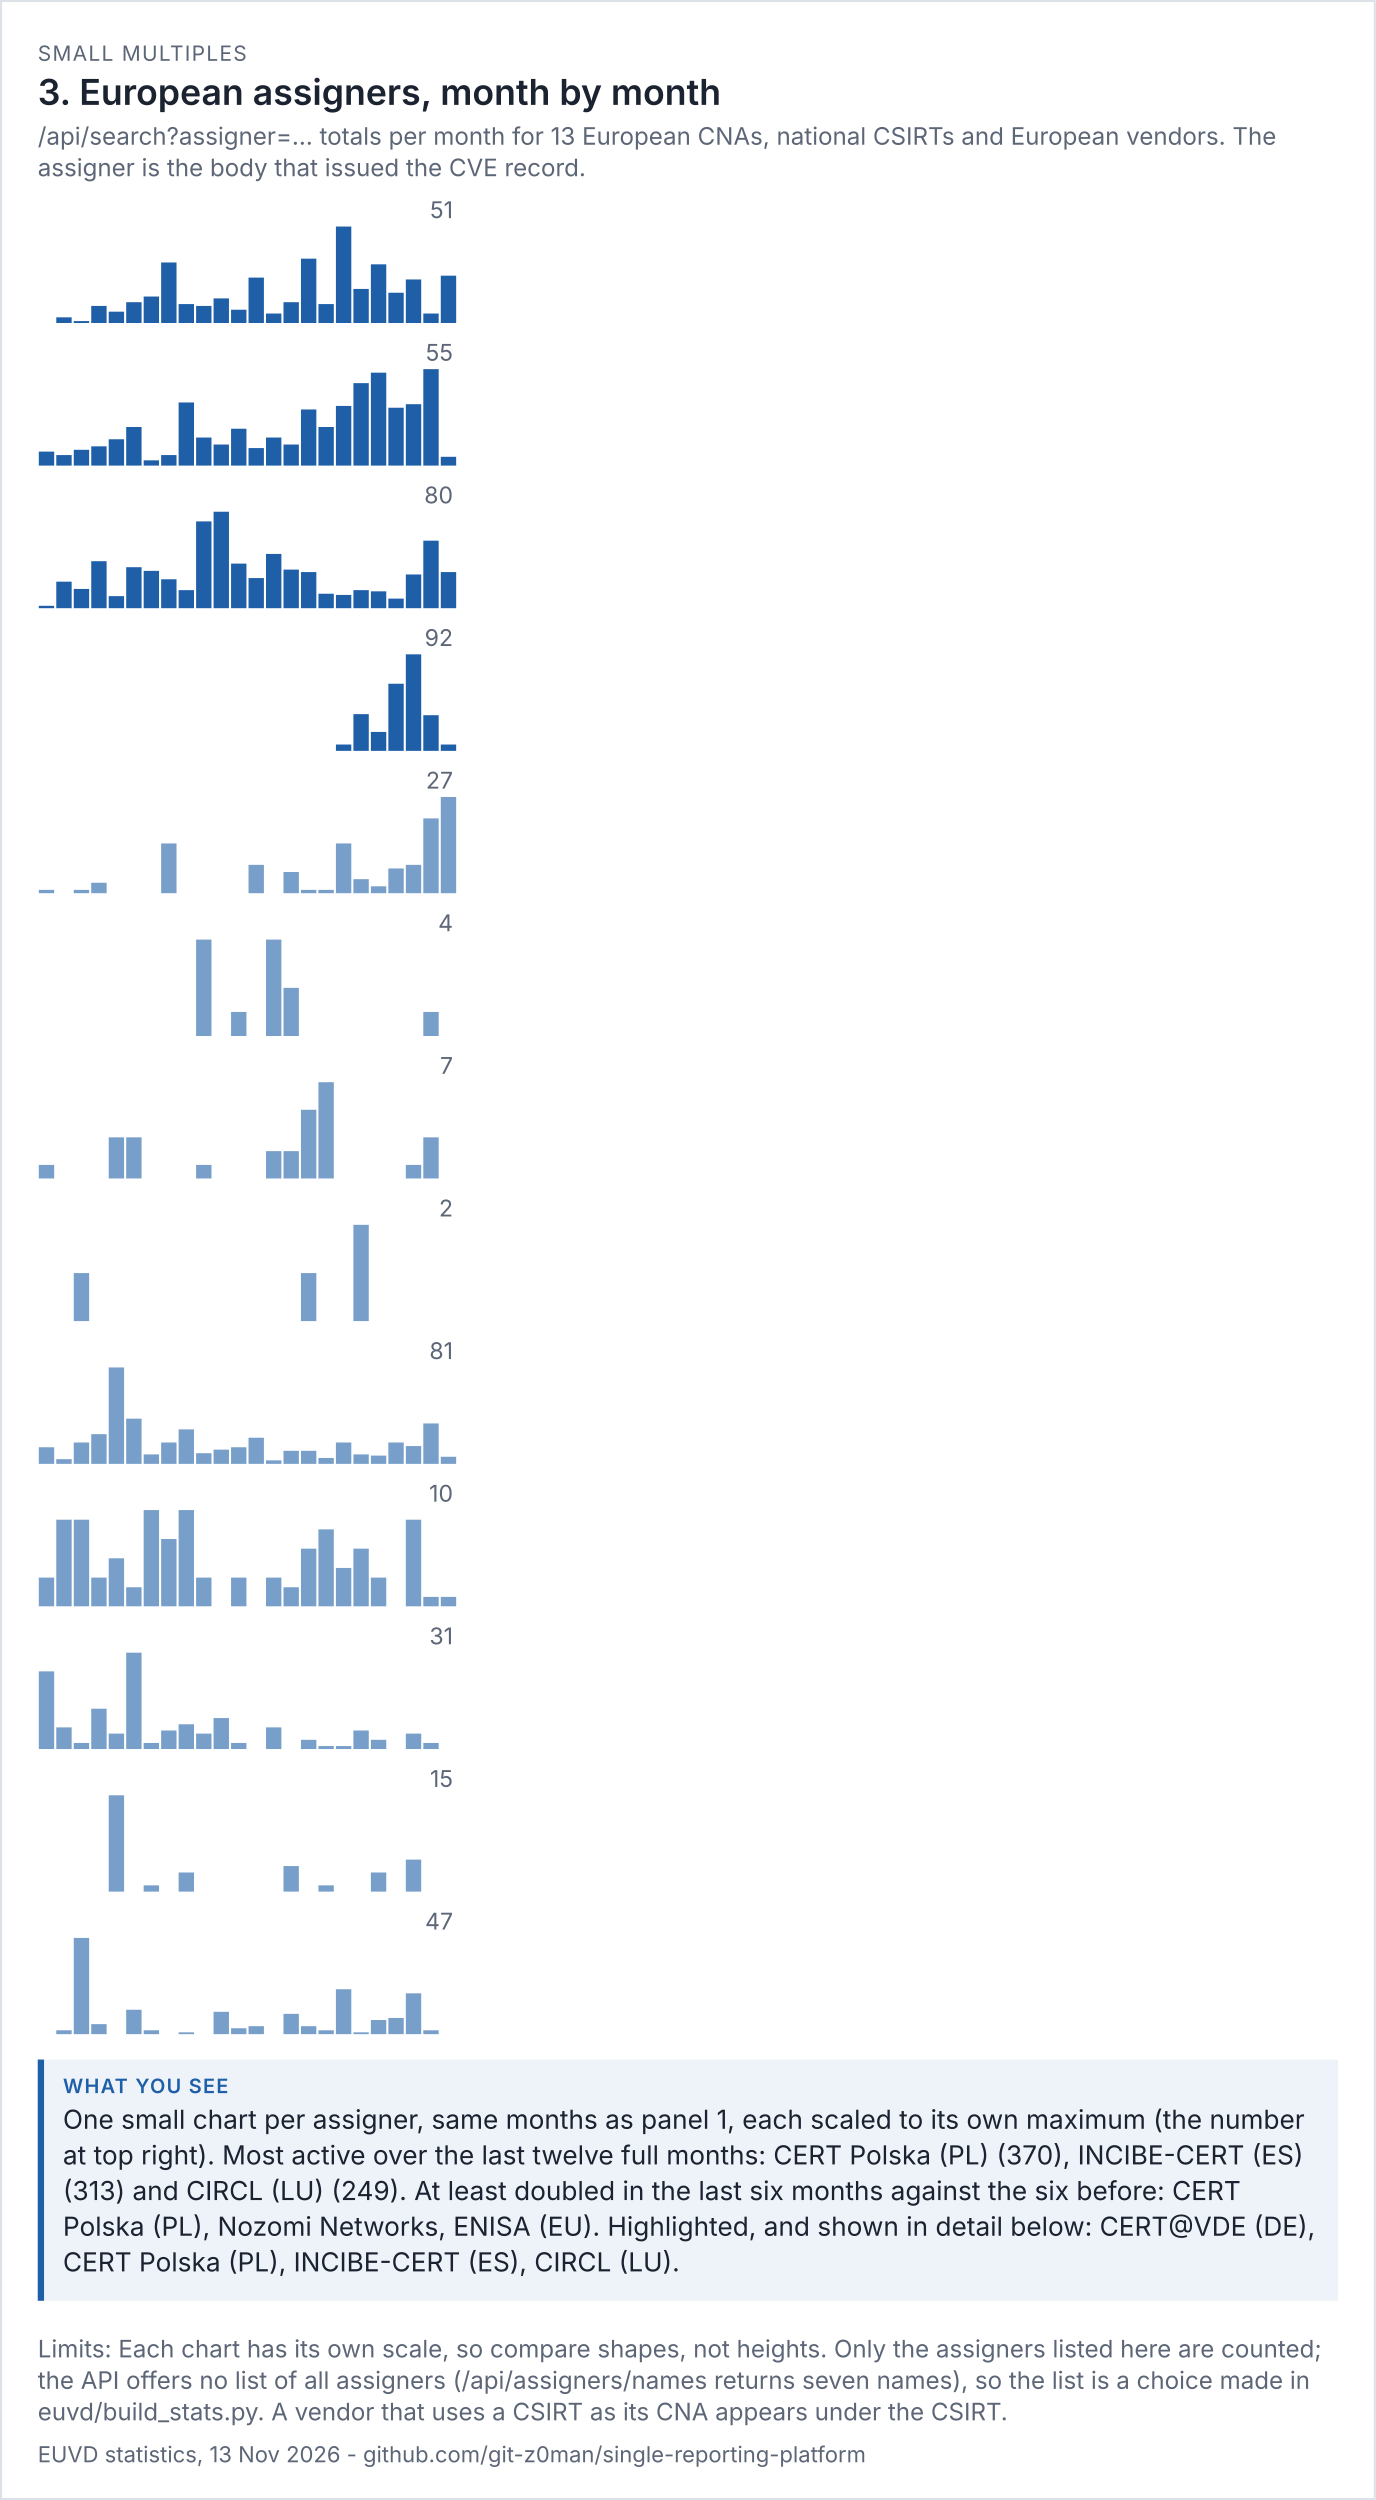
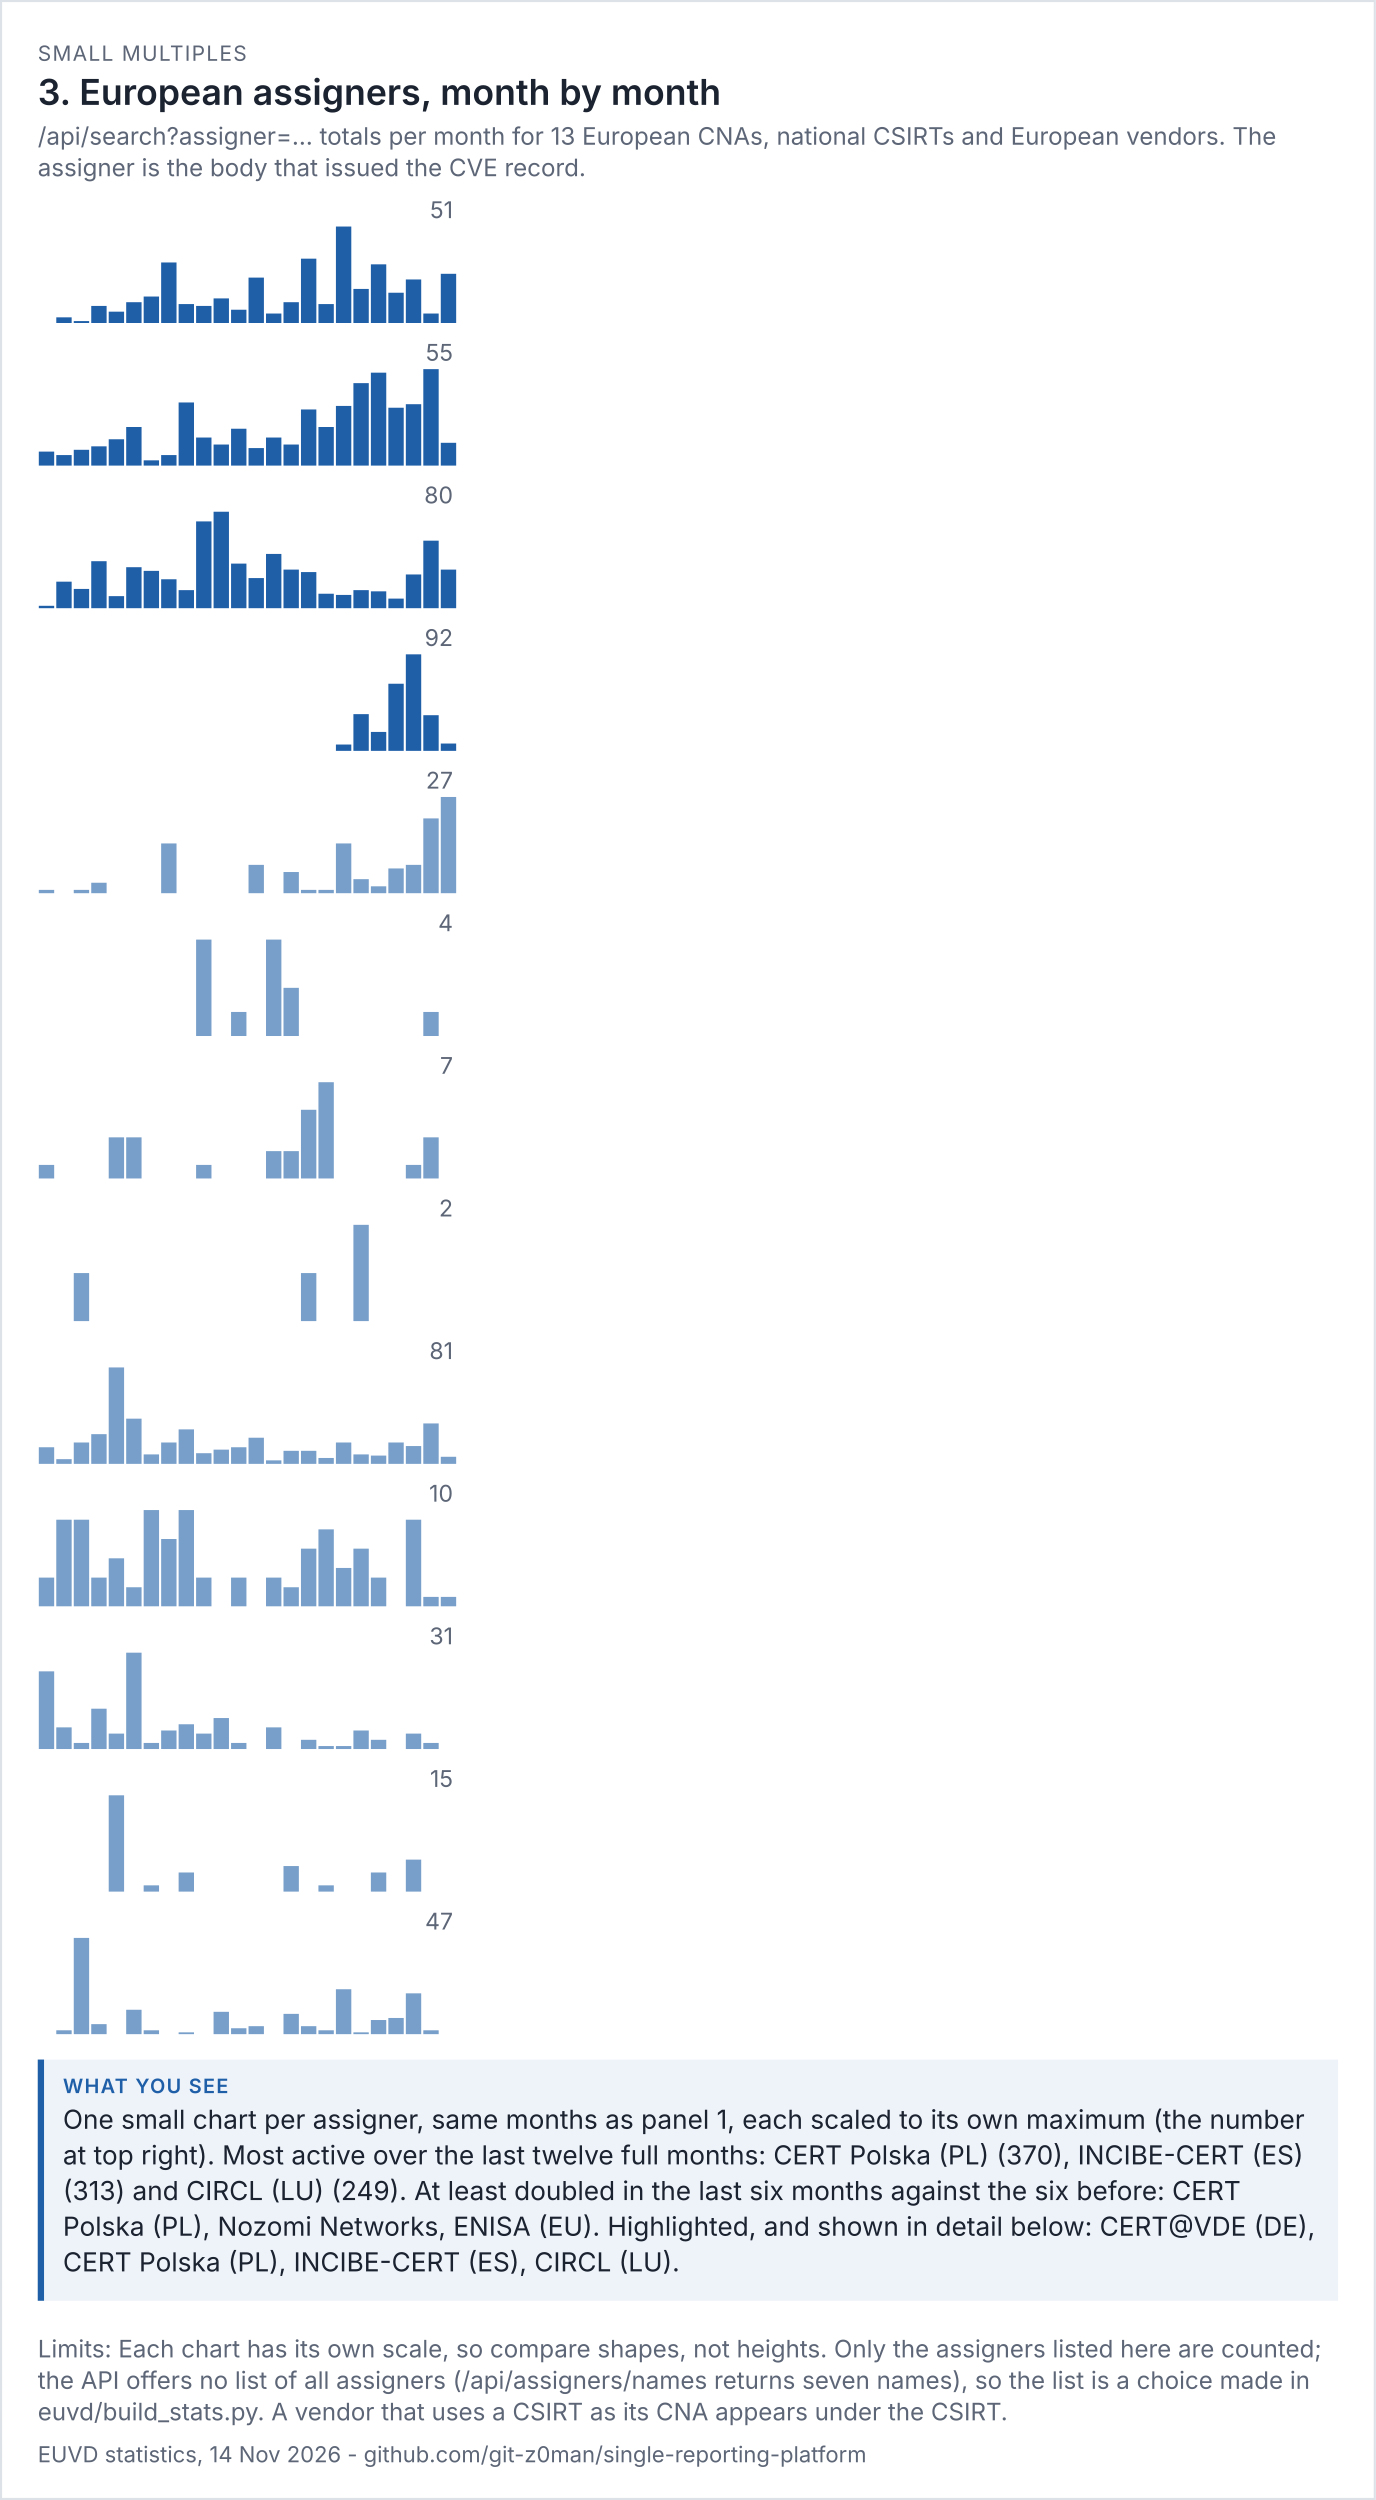
<svg xmlns="http://www.w3.org/2000/svg" viewBox="0 0 656 1192" width="656" height="1192" font-family="system-ui,-apple-system,'Segoe UI',sans-serif">
  <rect width="100%" height="100%" fill="#ffffff" />
  <rect x="0.5" y="0.5" width="655" height="1191" fill="none" stroke="#dde1e8" />
  <text x="18" y="29" font-size="10" letter-spacing="0.6" fill="#5d6677">SMALL MULTIPLES</text>
  <text x="18" y="50" font-size="17" fill="#1b2230" font-weight="600">3. European assigners, month by month</text>
  <text x="18" y="69" font-size="11.5" fill="#5d6677">/api/search?assigner=... totals per month for 13 European CNAs, national CSIRTs and European vendors. The</text>
  <text x="18" y="84" font-size="11.5" fill="#5d6677">assigner is the body that issued the CVE record.</text>
  <g transform="translate(18,94) scale(1)" font-size="11">
    <svg viewBox="0 0 200 60" role="img" width="200" height="60">
      <g>
        <text x="198" y="10" text-anchor="end" fill="rgb(93, 102, 119)">51</text>
        <rect x="0.5" y="60" width="7.333" height="0" fill="rgb(31, 95, 168)" opacity="1" />
        <rect x="8.833" y="57.294" width="7.333" height="2.706" fill="rgb(31, 95, 168)" opacity="1" />
        <rect x="17.167" y="59.098" width="7.333" height="0.902" fill="rgb(31, 95, 168)" opacity="1" />
        <rect x="25.5" y="51.882" width="7.333" height="8.118" fill="rgb(31, 95, 168)" opacity="1" />
        <rect x="33.833" y="54.588" width="7.333" height="5.412" fill="rgb(31, 95, 168)" opacity="1" />
        <rect x="42.167" y="50.078" width="7.333" height="9.922" fill="rgb(31, 95, 168)" opacity="1" />
        <rect x="50.5" y="47.373" width="7.333" height="12.627" fill="rgb(31, 95, 168)" opacity="1" />
        <rect x="58.833" y="31.137" width="7.333" height="28.863" fill="rgb(31, 95, 168)" opacity="1" />
        <rect x="67.167" y="50.98" width="7.333" height="9.02" fill="rgb(31, 95, 168)" opacity="1" />
        <rect x="75.5" y="51.882" width="7.333" height="8.118" fill="rgb(31, 95, 168)" opacity="1" />
        <rect x="83.833" y="48.275" width="7.333" height="11.725" fill="rgb(31, 95, 168)" opacity="1" />
        <rect x="92.167" y="53.686" width="7.333" height="6.314" fill="rgb(31, 95, 168)" opacity="1" />
        <rect x="100.5" y="38.353" width="7.333" height="21.647" fill="rgb(31, 95, 168)" opacity="1" />
        <rect x="108.833" y="55.49" width="7.333" height="4.51" fill="rgb(31, 95, 168)" opacity="1" />
        <rect x="117.167" y="50.078" width="7.333" height="9.922" fill="rgb(31, 95, 168)" opacity="1" />
        <rect x="125.5" y="29.333" width="7.333" height="30.667" fill="rgb(31, 95, 168)" opacity="1" />
        <rect x="133.833" y="50.98" width="7.333" height="9.02" fill="rgb(31, 95, 168)" opacity="1" />
        <rect x="142.167" y="14" width="7.333" height="46" fill="rgb(31, 95, 168)" opacity="1" />
        <rect x="150.5" y="43.765" width="7.333" height="16.235" fill="rgb(31, 95, 168)" opacity="1" />
        <rect x="158.833" y="32.039" width="7.333" height="27.961" fill="rgb(31, 95, 168)" opacity="1" />
        <rect x="167.167" y="45.569" width="7.333" height="14.431" fill="rgb(31, 95, 168)" opacity="1" />
        <rect x="175.5" y="39.255" width="7.333" height="20.745" fill="rgb(31, 95, 168)" opacity="1" />
        <rect x="183.833" y="55.49" width="7.333" height="4.51" fill="rgb(31, 95, 168)" opacity="1" />
-         <rect x="192.167" y="37.451" width="7.333" height="22.549" fill="rgb(31, 95, 168)" opacity="1" />
+         <rect x="192.167" y="36.549" width="7.333" height="23.451" fill="rgb(31, 95, 168)" opacity="1" />
      </g>
    </svg>
  </g>
  <g transform="translate(18,162) scale(1)" font-size="11">
    <svg viewBox="0 0 200 60" role="img" width="200" height="60">
      <g>
        <text x="198" y="10" text-anchor="end" fill="rgb(93, 102, 119)">55</text>
        <rect x="0.5" y="53.309" width="7.333" height="6.691" fill="rgb(31, 95, 168)" opacity="1" />
        <rect x="8.833" y="54.982" width="7.333" height="5.018" fill="rgb(31, 95, 168)" opacity="1" />
        <rect x="17.167" y="52.473" width="7.333" height="7.527" fill="rgb(31, 95, 168)" opacity="1" />
        <rect x="25.5" y="50.8" width="7.333" height="9.2" fill="rgb(31, 95, 168)" opacity="1" />
        <rect x="33.833" y="47.455" width="7.333" height="12.545" fill="rgb(31, 95, 168)" opacity="1" />
        <rect x="42.167" y="41.6" width="7.333" height="18.4" fill="rgb(31, 95, 168)" opacity="1" />
        <rect x="50.5" y="57.491" width="7.333" height="2.509" fill="rgb(31, 95, 168)" opacity="1" />
        <rect x="58.833" y="54.982" width="7.333" height="5.018" fill="rgb(31, 95, 168)" opacity="1" />
        <rect x="67.167" y="29.891" width="7.333" height="30.109" fill="rgb(31, 95, 168)" opacity="1" />
        <rect x="75.5" y="46.618" width="7.333" height="13.382" fill="rgb(31, 95, 168)" opacity="1" />
        <rect x="83.833" y="49.964" width="7.333" height="10.036" fill="rgb(31, 95, 168)" opacity="1" />
        <rect x="92.167" y="42.436" width="7.333" height="17.564" fill="rgb(31, 95, 168)" opacity="1" />
        <rect x="100.5" y="51.636" width="7.333" height="8.364" fill="rgb(31, 95, 168)" opacity="1" />
        <rect x="108.833" y="46.618" width="7.333" height="13.382" fill="rgb(31, 95, 168)" opacity="1" />
        <rect x="117.167" y="49.964" width="7.333" height="10.036" fill="rgb(31, 95, 168)" opacity="1" />
        <rect x="125.5" y="33.236" width="7.333" height="26.764" fill="rgb(31, 95, 168)" opacity="1" />
        <rect x="133.833" y="41.6" width="7.333" height="18.4" fill="rgb(31, 95, 168)" opacity="1" />
        <rect x="142.167" y="31.564" width="7.333" height="28.436" fill="rgb(31, 95, 168)" opacity="1" />
        <rect x="150.5" y="20.691" width="7.333" height="39.309" fill="rgb(31, 95, 168)" opacity="1" />
        <rect x="158.833" y="15.673" width="7.333" height="44.327" fill="rgb(31, 95, 168)" opacity="1" />
        <rect x="167.167" y="32.4" width="7.333" height="27.6" fill="rgb(31, 95, 168)" opacity="1" />
        <rect x="175.5" y="30.727" width="7.333" height="29.273" fill="rgb(31, 95, 168)" opacity="1" />
        <rect x="183.833" y="14" width="7.333" height="46" fill="rgb(31, 95, 168)" opacity="1" />
-         <rect x="192.167" y="55.818" width="7.333" height="4.182" fill="rgb(31, 95, 168)" opacity="1" />
+         <rect x="192.167" y="49.127" width="7.333" height="10.873" fill="rgb(31, 95, 168)" opacity="1" />
      </g>
    </svg>
  </g>
  <g transform="translate(18,230) scale(1)" font-size="11">
    <svg viewBox="0 0 200 60" role="img" width="200" height="60">
      <g>
        <text x="198" y="10" text-anchor="end" fill="rgb(93, 102, 119)">80</text>
        <rect x="0.5" y="58.85" width="7.333" height="1.15" fill="rgb(31, 95, 168)" opacity="1" />
        <rect x="8.833" y="47.35" width="7.333" height="12.65" fill="rgb(31, 95, 168)" opacity="1" />
        <rect x="17.167" y="50.8" width="7.333" height="9.2" fill="rgb(31, 95, 168)" opacity="1" />
        <rect x="25.5" y="37.575" width="7.333" height="22.425" fill="rgb(31, 95, 168)" opacity="1" />
        <rect x="33.833" y="54.25" width="7.333" height="5.75" fill="rgb(31, 95, 168)" opacity="1" />
        <rect x="42.167" y="40.45" width="7.333" height="19.55" fill="rgb(31, 95, 168)" opacity="1" />
        <rect x="50.5" y="42.175" width="7.333" height="17.825" fill="rgb(31, 95, 168)" opacity="1" />
        <rect x="58.833" y="46.2" width="7.333" height="13.8" fill="rgb(31, 95, 168)" opacity="1" />
        <rect x="67.167" y="51.375" width="7.333" height="8.625" fill="rgb(31, 95, 168)" opacity="1" />
        <rect x="75.5" y="18.6" width="7.333" height="41.4" fill="rgb(31, 95, 168)" opacity="1" />
        <rect x="83.833" y="14" width="7.333" height="46" fill="rgb(31, 95, 168)" opacity="1" />
        <rect x="92.167" y="38.725" width="7.333" height="21.275" fill="rgb(31, 95, 168)" opacity="1" />
        <rect x="100.5" y="45.625" width="7.333" height="14.375" fill="rgb(31, 95, 168)" opacity="1" />
        <rect x="108.833" y="34.125" width="7.333" height="25.875" fill="rgb(31, 95, 168)" opacity="1" />
        <rect x="117.167" y="41.6" width="7.333" height="18.4" fill="rgb(31, 95, 168)" opacity="1" />
        <rect x="125.5" y="42.75" width="7.333" height="17.25" fill="rgb(31, 95, 168)" opacity="1" />
        <rect x="133.833" y="53.1" width="7.333" height="6.9" fill="rgb(31, 95, 168)" opacity="1" />
        <rect x="142.167" y="53.675" width="7.333" height="6.325" fill="rgb(31, 95, 168)" opacity="1" />
        <rect x="150.5" y="51.375" width="7.333" height="8.625" fill="rgb(31, 95, 168)" opacity="1" />
        <rect x="158.833" y="51.95" width="7.333" height="8.05" fill="rgb(31, 95, 168)" opacity="1" />
        <rect x="167.167" y="55.4" width="7.333" height="4.6" fill="rgb(31, 95, 168)" opacity="1" />
        <rect x="175.5" y="43.9" width="7.333" height="16.1" fill="rgb(31, 95, 168)" opacity="1" />
        <rect x="183.833" y="27.8" width="7.333" height="32.2" fill="rgb(31, 95, 168)" opacity="1" />
-         <rect x="192.167" y="42.75" width="7.333" height="17.25" fill="rgb(31, 95, 168)" opacity="1" />
+         <rect x="192.167" y="41.6" width="7.333" height="18.4" fill="rgb(31, 95, 168)" opacity="1" />
      </g>
    </svg>
  </g>
  <g transform="translate(18,298) scale(1)" font-size="11">
    <svg viewBox="0 0 200 60" role="img" width="200" height="60">
      <g>
        <text x="198" y="10" text-anchor="end" fill="rgb(93, 102, 119)">92</text>
        <rect x="0.5" y="60" width="7.333" height="0" fill="rgb(31, 95, 168)" opacity="1" />
        <rect x="8.833" y="60" width="7.333" height="0" fill="rgb(31, 95, 168)" opacity="1" />
        <rect x="17.167" y="60" width="7.333" height="0" fill="rgb(31, 95, 168)" opacity="1" />
        <rect x="25.5" y="60" width="7.333" height="0" fill="rgb(31, 95, 168)" opacity="1" />
        <rect x="33.833" y="60" width="7.333" height="0" fill="rgb(31, 95, 168)" opacity="1" />
        <rect x="42.167" y="60" width="7.333" height="0" fill="rgb(31, 95, 168)" opacity="1" />
        <rect x="50.5" y="60" width="7.333" height="0" fill="rgb(31, 95, 168)" opacity="1" />
        <rect x="58.833" y="60" width="7.333" height="0" fill="rgb(31, 95, 168)" opacity="1" />
        <rect x="67.167" y="60" width="7.333" height="0" fill="rgb(31, 95, 168)" opacity="1" />
        <rect x="75.5" y="60" width="7.333" height="0" fill="rgb(31, 95, 168)" opacity="1" />
        <rect x="83.833" y="60" width="7.333" height="0" fill="rgb(31, 95, 168)" opacity="1" />
        <rect x="92.167" y="60" width="7.333" height="0" fill="rgb(31, 95, 168)" opacity="1" />
        <rect x="100.5" y="60" width="7.333" height="0" fill="rgb(31, 95, 168)" opacity="1" />
        <rect x="108.833" y="60" width="7.333" height="0" fill="rgb(31, 95, 168)" opacity="1" />
        <rect x="117.167" y="60" width="7.333" height="0" fill="rgb(31, 95, 168)" opacity="1" />
        <rect x="125.5" y="60" width="7.333" height="0" fill="rgb(31, 95, 168)" opacity="1" />
        <rect x="133.833" y="60" width="7.333" height="0" fill="rgb(31, 95, 168)" opacity="1" />
        <rect x="142.167" y="57" width="7.333" height="3" fill="rgb(31, 95, 168)" opacity="1" />
        <rect x="150.5" y="42.5" width="7.333" height="17.5" fill="rgb(31, 95, 168)" opacity="1" />
        <rect x="158.833" y="51" width="7.333" height="9" fill="rgb(31, 95, 168)" opacity="1" />
        <rect x="167.167" y="28" width="7.333" height="32" fill="rgb(31, 95, 168)" opacity="1" />
        <rect x="175.5" y="14" width="7.333" height="46" fill="rgb(31, 95, 168)" opacity="1" />
        <rect x="183.833" y="43" width="7.333" height="17" fill="rgb(31, 95, 168)" opacity="1" />
-         <rect x="192.167" y="57" width="7.333" height="3" fill="rgb(31, 95, 168)" opacity="1" />
+         <rect x="192.167" y="56.5" width="7.333" height="3.5" fill="rgb(31, 95, 168)" opacity="1" />
      </g>
    </svg>
  </g>
  <g transform="translate(18,366) scale(1)" font-size="11">
    <svg viewBox="0 0 200 60" role="img" width="200" height="60">
      <g>
        <text x="198" y="10" text-anchor="end" fill="rgb(93, 102, 119)">27</text>
        <rect x="0.5" y="58.296" width="7.333" height="1.704" fill="rgb(75, 127, 184)" opacity="0.75" />
        <rect x="8.833" y="60" width="7.333" height="0" fill="rgb(75, 127, 184)" opacity="0.75" />
        <rect x="17.167" y="58.296" width="7.333" height="1.704" fill="rgb(75, 127, 184)" opacity="0.75" />
        <rect x="25.5" y="54.889" width="7.333" height="5.111" fill="rgb(75, 127, 184)" opacity="0.75" />
        <rect x="33.833" y="60" width="7.333" height="0" fill="rgb(75, 127, 184)" opacity="0.75" />
        <rect x="42.167" y="60" width="7.333" height="0" fill="rgb(75, 127, 184)" opacity="0.75" />
        <rect x="50.5" y="60" width="7.333" height="0" fill="rgb(75, 127, 184)" opacity="0.75" />
        <rect x="58.833" y="36.148" width="7.333" height="23.852" fill="rgb(75, 127, 184)" opacity="0.75" />
        <rect x="67.167" y="60" width="7.333" height="0" fill="rgb(75, 127, 184)" opacity="0.75" />
        <rect x="75.5" y="60" width="7.333" height="0" fill="rgb(75, 127, 184)" opacity="0.75" />
        <rect x="83.833" y="60" width="7.333" height="0" fill="rgb(75, 127, 184)" opacity="0.75" />
        <rect x="92.167" y="60" width="7.333" height="0" fill="rgb(75, 127, 184)" opacity="0.75" />
        <rect x="100.5" y="46.37" width="7.333" height="13.63" fill="rgb(75, 127, 184)" opacity="0.75" />
        <rect x="108.833" y="60" width="7.333" height="0" fill="rgb(75, 127, 184)" opacity="0.75" />
        <rect x="117.167" y="49.778" width="7.333" height="10.222" fill="rgb(75, 127, 184)" opacity="0.75" />
        <rect x="125.5" y="58.296" width="7.333" height="1.704" fill="rgb(75, 127, 184)" opacity="0.75" />
        <rect x="133.833" y="58.296" width="7.333" height="1.704" fill="rgb(75, 127, 184)" opacity="0.75" />
        <rect x="142.167" y="36.148" width="7.333" height="23.852" fill="rgb(75, 127, 184)" opacity="0.75" />
        <rect x="150.5" y="53.185" width="7.333" height="6.815" fill="rgb(75, 127, 184)" opacity="0.75" />
        <rect x="158.833" y="56.593" width="7.333" height="3.407" fill="rgb(75, 127, 184)" opacity="0.75" />
        <rect x="167.167" y="48.074" width="7.333" height="11.926" fill="rgb(75, 127, 184)" opacity="0.75" />
        <rect x="175.5" y="46.37" width="7.333" height="13.63" fill="rgb(75, 127, 184)" opacity="0.75" />
        <rect x="183.833" y="24.222" width="7.333" height="35.778" fill="rgb(75, 127, 184)" opacity="0.75" />
        <rect x="192.167" y="14" width="7.333" height="46" fill="rgb(75, 127, 184)" opacity="0.75" />
      </g>
    </svg>
  </g>
  <g transform="translate(18,434) scale(1)" font-size="11">
    <svg viewBox="0 0 200 60" role="img" width="200" height="60">
      <g>
        <text x="198" y="10" text-anchor="end" fill="rgb(93, 102, 119)">4</text>
        <rect x="0.5" y="60" width="7.333" height="0" fill="rgb(75, 127, 184)" opacity="0.75" />
        <rect x="8.833" y="60" width="7.333" height="0" fill="rgb(75, 127, 184)" opacity="0.75" />
        <rect x="17.167" y="60" width="7.333" height="0" fill="rgb(75, 127, 184)" opacity="0.75" />
        <rect x="25.5" y="60" width="7.333" height="0" fill="rgb(75, 127, 184)" opacity="0.75" />
        <rect x="33.833" y="60" width="7.333" height="0" fill="rgb(75, 127, 184)" opacity="0.75" />
        <rect x="42.167" y="60" width="7.333" height="0" fill="rgb(75, 127, 184)" opacity="0.75" />
        <rect x="50.5" y="60" width="7.333" height="0" fill="rgb(75, 127, 184)" opacity="0.75" />
        <rect x="58.833" y="60" width="7.333" height="0" fill="rgb(75, 127, 184)" opacity="0.75" />
        <rect x="67.167" y="60" width="7.333" height="0" fill="rgb(75, 127, 184)" opacity="0.75" />
        <rect x="75.5" y="14" width="7.333" height="46" fill="rgb(75, 127, 184)" opacity="0.75" />
        <rect x="83.833" y="60" width="7.333" height="0" fill="rgb(75, 127, 184)" opacity="0.75" />
        <rect x="92.167" y="48.5" width="7.333" height="11.5" fill="rgb(75, 127, 184)" opacity="0.75" />
        <rect x="100.5" y="60" width="7.333" height="0" fill="rgb(75, 127, 184)" opacity="0.75" />
        <rect x="108.833" y="14" width="7.333" height="46" fill="rgb(75, 127, 184)" opacity="0.75" />
        <rect x="117.167" y="37" width="7.333" height="23" fill="rgb(75, 127, 184)" opacity="0.75" />
        <rect x="125.5" y="60" width="7.333" height="0" fill="rgb(75, 127, 184)" opacity="0.75" />
        <rect x="133.833" y="60" width="7.333" height="0" fill="rgb(75, 127, 184)" opacity="0.75" />
        <rect x="142.167" y="60" width="7.333" height="0" fill="rgb(75, 127, 184)" opacity="0.75" />
        <rect x="150.5" y="60" width="7.333" height="0" fill="rgb(75, 127, 184)" opacity="0.75" />
        <rect x="158.833" y="60" width="7.333" height="0" fill="rgb(75, 127, 184)" opacity="0.75" />
        <rect x="167.167" y="60" width="7.333" height="0" fill="rgb(75, 127, 184)" opacity="0.75" />
        <rect x="175.5" y="60" width="7.333" height="0" fill="rgb(75, 127, 184)" opacity="0.75" />
        <rect x="183.833" y="48.5" width="7.333" height="11.5" fill="rgb(75, 127, 184)" opacity="0.75" />
        <rect x="192.167" y="60" width="7.333" height="0" fill="rgb(75, 127, 184)" opacity="0.75" />
      </g>
    </svg>
  </g>
  <g transform="translate(18,502) scale(1)" font-size="11">
    <svg viewBox="0 0 200 60" role="img" width="200" height="60">
      <g>
        <text x="198" y="10" text-anchor="end" fill="rgb(93, 102, 119)">7</text>
        <rect x="0.5" y="53.429" width="7.333" height="6.571" fill="rgb(75, 127, 184)" opacity="0.75" />
        <rect x="8.833" y="60" width="7.333" height="0" fill="rgb(75, 127, 184)" opacity="0.75" />
        <rect x="17.167" y="60" width="7.333" height="0" fill="rgb(75, 127, 184)" opacity="0.75" />
        <rect x="25.5" y="60" width="7.333" height="0" fill="rgb(75, 127, 184)" opacity="0.75" />
        <rect x="33.833" y="40.286" width="7.333" height="19.714" fill="rgb(75, 127, 184)" opacity="0.75" />
        <rect x="42.167" y="40.286" width="7.333" height="19.714" fill="rgb(75, 127, 184)" opacity="0.75" />
        <rect x="50.5" y="60" width="7.333" height="0" fill="rgb(75, 127, 184)" opacity="0.75" />
        <rect x="58.833" y="60" width="7.333" height="0" fill="rgb(75, 127, 184)" opacity="0.75" />
        <rect x="67.167" y="60" width="7.333" height="0" fill="rgb(75, 127, 184)" opacity="0.75" />
        <rect x="75.5" y="53.429" width="7.333" height="6.571" fill="rgb(75, 127, 184)" opacity="0.75" />
        <rect x="83.833" y="60" width="7.333" height="0" fill="rgb(75, 127, 184)" opacity="0.75" />
        <rect x="92.167" y="60" width="7.333" height="0" fill="rgb(75, 127, 184)" opacity="0.75" />
        <rect x="100.5" y="60" width="7.333" height="0" fill="rgb(75, 127, 184)" opacity="0.75" />
        <rect x="108.833" y="46.857" width="7.333" height="13.143" fill="rgb(75, 127, 184)" opacity="0.75" />
        <rect x="117.167" y="46.857" width="7.333" height="13.143" fill="rgb(75, 127, 184)" opacity="0.75" />
        <rect x="125.5" y="27.143" width="7.333" height="32.857" fill="rgb(75, 127, 184)" opacity="0.75" />
        <rect x="133.833" y="14" width="7.333" height="46" fill="rgb(75, 127, 184)" opacity="0.75" />
        <rect x="142.167" y="60" width="7.333" height="0" fill="rgb(75, 127, 184)" opacity="0.75" />
        <rect x="150.5" y="60" width="7.333" height="0" fill="rgb(75, 127, 184)" opacity="0.75" />
        <rect x="158.833" y="60" width="7.333" height="0" fill="rgb(75, 127, 184)" opacity="0.75" />
        <rect x="167.167" y="60" width="7.333" height="0" fill="rgb(75, 127, 184)" opacity="0.75" />
        <rect x="175.5" y="53.429" width="7.333" height="6.571" fill="rgb(75, 127, 184)" opacity="0.75" />
        <rect x="183.833" y="40.286" width="7.333" height="19.714" fill="rgb(75, 127, 184)" opacity="0.75" />
        <rect x="192.167" y="60" width="7.333" height="0" fill="rgb(75, 127, 184)" opacity="0.75" />
      </g>
    </svg>
  </g>
  <g transform="translate(18,570) scale(1)" font-size="11">
    <svg viewBox="0 0 200 60" role="img" width="200" height="60">
      <g>
        <text x="198" y="10" text-anchor="end" fill="rgb(93, 102, 119)">2</text>
        <rect x="0.5" y="60" width="7.333" height="0" fill="rgb(75, 127, 184)" opacity="0.75" />
        <rect x="8.833" y="60" width="7.333" height="0" fill="rgb(75, 127, 184)" opacity="0.75" />
        <rect x="17.167" y="37" width="7.333" height="23" fill="rgb(75, 127, 184)" opacity="0.75" />
        <rect x="25.5" y="60" width="7.333" height="0" fill="rgb(75, 127, 184)" opacity="0.75" />
        <rect x="33.833" y="60" width="7.333" height="0" fill="rgb(75, 127, 184)" opacity="0.75" />
        <rect x="42.167" y="60" width="7.333" height="0" fill="rgb(75, 127, 184)" opacity="0.75" />
        <rect x="50.5" y="60" width="7.333" height="0" fill="rgb(75, 127, 184)" opacity="0.75" />
        <rect x="58.833" y="60" width="7.333" height="0" fill="rgb(75, 127, 184)" opacity="0.75" />
        <rect x="67.167" y="60" width="7.333" height="0" fill="rgb(75, 127, 184)" opacity="0.75" />
        <rect x="75.5" y="60" width="7.333" height="0" fill="rgb(75, 127, 184)" opacity="0.75" />
        <rect x="83.833" y="60" width="7.333" height="0" fill="rgb(75, 127, 184)" opacity="0.75" />
        <rect x="92.167" y="60" width="7.333" height="0" fill="rgb(75, 127, 184)" opacity="0.75" />
        <rect x="100.5" y="60" width="7.333" height="0" fill="rgb(75, 127, 184)" opacity="0.75" />
        <rect x="108.833" y="60" width="7.333" height="0" fill="rgb(75, 127, 184)" opacity="0.75" />
        <rect x="117.167" y="60" width="7.333" height="0" fill="rgb(75, 127, 184)" opacity="0.75" />
        <rect x="125.5" y="37" width="7.333" height="23" fill="rgb(75, 127, 184)" opacity="0.75" />
        <rect x="133.833" y="60" width="7.333" height="0" fill="rgb(75, 127, 184)" opacity="0.75" />
        <rect x="142.167" y="60" width="7.333" height="0" fill="rgb(75, 127, 184)" opacity="0.75" />
        <rect x="150.5" y="14" width="7.333" height="46" fill="rgb(75, 127, 184)" opacity="0.75" />
        <rect x="158.833" y="60" width="7.333" height="0" fill="rgb(75, 127, 184)" opacity="0.75" />
        <rect x="167.167" y="60" width="7.333" height="0" fill="rgb(75, 127, 184)" opacity="0.75" />
        <rect x="175.5" y="60" width="7.333" height="0" fill="rgb(75, 127, 184)" opacity="0.75" />
        <rect x="183.833" y="60" width="7.333" height="0" fill="rgb(75, 127, 184)" opacity="0.75" />
        <rect x="192.167" y="60" width="7.333" height="0" fill="rgb(75, 127, 184)" opacity="0.75" />
      </g>
    </svg>
  </g>
  <g transform="translate(18,638) scale(1)" font-size="11">
    <svg viewBox="0 0 200 60" role="img" width="200" height="60">
      <g>
        <text x="198" y="10" text-anchor="end" fill="rgb(93, 102, 119)">81</text>
        <rect x="0.5" y="52.049" width="7.333" height="7.951" fill="rgb(75, 127, 184)" opacity="0.75" />
        <rect x="8.833" y="57.728" width="7.333" height="2.272" fill="rgb(75, 127, 184)" opacity="0.75" />
        <rect x="17.167" y="49.778" width="7.333" height="10.222" fill="rgb(75, 127, 184)" opacity="0.75" />
        <rect x="25.5" y="45.802" width="7.333" height="14.198" fill="rgb(75, 127, 184)" opacity="0.75" />
        <rect x="33.833" y="14" width="7.333" height="46" fill="rgb(75, 127, 184)" opacity="0.75" />
        <rect x="42.167" y="38.42" width="7.333" height="21.58" fill="rgb(75, 127, 184)" opacity="0.75" />
        <rect x="50.5" y="55.457" width="7.333" height="4.543" fill="rgb(75, 127, 184)" opacity="0.75" />
        <rect x="58.833" y="49.778" width="7.333" height="10.222" fill="rgb(75, 127, 184)" opacity="0.75" />
        <rect x="67.167" y="43.531" width="7.333" height="16.469" fill="rgb(75, 127, 184)" opacity="0.75" />
        <rect x="75.5" y="54.889" width="7.333" height="5.111" fill="rgb(75, 127, 184)" opacity="0.75" />
        <rect x="83.833" y="53.185" width="7.333" height="6.815" fill="rgb(75, 127, 184)" opacity="0.75" />
        <rect x="92.167" y="52.049" width="7.333" height="7.951" fill="rgb(75, 127, 184)" opacity="0.75" />
        <rect x="100.5" y="47.506" width="7.333" height="12.494" fill="rgb(75, 127, 184)" opacity="0.75" />
        <rect x="108.833" y="58.296" width="7.333" height="1.704" fill="rgb(75, 127, 184)" opacity="0.75" />
        <rect x="117.167" y="53.753" width="7.333" height="6.247" fill="rgb(75, 127, 184)" opacity="0.75" />
        <rect x="125.5" y="53.753" width="7.333" height="6.247" fill="rgb(75, 127, 184)" opacity="0.75" />
        <rect x="133.833" y="57.16" width="7.333" height="2.84" fill="rgb(75, 127, 184)" opacity="0.75" />
        <rect x="142.167" y="49.778" width="7.333" height="10.222" fill="rgb(75, 127, 184)" opacity="0.75" />
        <rect x="150.5" y="55.457" width="7.333" height="4.543" fill="rgb(75, 127, 184)" opacity="0.75" />
        <rect x="158.833" y="56.025" width="7.333" height="3.975" fill="rgb(75, 127, 184)" opacity="0.75" />
        <rect x="167.167" y="49.778" width="7.333" height="10.222" fill="rgb(75, 127, 184)" opacity="0.75" />
        <rect x="175.5" y="51.481" width="7.333" height="8.519" fill="rgb(75, 127, 184)" opacity="0.75" />
        <rect x="183.833" y="40.691" width="7.333" height="19.309" fill="rgb(75, 127, 184)" opacity="0.75" />
        <rect x="192.167" y="56.593" width="7.333" height="3.407" fill="rgb(75, 127, 184)" opacity="0.75" />
      </g>
    </svg>
  </g>
  <g transform="translate(18,706) scale(1)" font-size="11">
    <svg viewBox="0 0 200 60" role="img" width="200" height="60">
      <g>
        <text x="198" y="10" text-anchor="end" fill="rgb(93, 102, 119)">10</text>
        <rect x="0.5" y="46.2" width="7.333" height="13.8" fill="rgb(75, 127, 184)" opacity="0.75" />
        <rect x="8.833" y="18.6" width="7.333" height="41.4" fill="rgb(75, 127, 184)" opacity="0.75" />
        <rect x="17.167" y="18.6" width="7.333" height="41.4" fill="rgb(75, 127, 184)" opacity="0.75" />
        <rect x="25.5" y="46.2" width="7.333" height="13.8" fill="rgb(75, 127, 184)" opacity="0.75" />
        <rect x="33.833" y="37" width="7.333" height="23" fill="rgb(75, 127, 184)" opacity="0.75" />
        <rect x="42.167" y="50.8" width="7.333" height="9.2" fill="rgb(75, 127, 184)" opacity="0.75" />
        <rect x="50.5" y="14" width="7.333" height="46" fill="rgb(75, 127, 184)" opacity="0.75" />
        <rect x="58.833" y="27.8" width="7.333" height="32.2" fill="rgb(75, 127, 184)" opacity="0.75" />
        <rect x="67.167" y="14" width="7.333" height="46" fill="rgb(75, 127, 184)" opacity="0.75" />
        <rect x="75.5" y="46.2" width="7.333" height="13.8" fill="rgb(75, 127, 184)" opacity="0.75" />
        <rect x="83.833" y="60" width="7.333" height="0" fill="rgb(75, 127, 184)" opacity="0.75" />
        <rect x="92.167" y="46.2" width="7.333" height="13.8" fill="rgb(75, 127, 184)" opacity="0.75" />
        <rect x="100.5" y="60" width="7.333" height="0" fill="rgb(75, 127, 184)" opacity="0.75" />
        <rect x="108.833" y="46.2" width="7.333" height="13.8" fill="rgb(75, 127, 184)" opacity="0.75" />
        <rect x="117.167" y="50.8" width="7.333" height="9.2" fill="rgb(75, 127, 184)" opacity="0.75" />
        <rect x="125.5" y="32.4" width="7.333" height="27.6" fill="rgb(75, 127, 184)" opacity="0.75" />
        <rect x="133.833" y="23.2" width="7.333" height="36.8" fill="rgb(75, 127, 184)" opacity="0.75" />
        <rect x="142.167" y="41.6" width="7.333" height="18.4" fill="rgb(75, 127, 184)" opacity="0.75" />
        <rect x="150.5" y="32.4" width="7.333" height="27.6" fill="rgb(75, 127, 184)" opacity="0.75" />
        <rect x="158.833" y="46.2" width="7.333" height="13.8" fill="rgb(75, 127, 184)" opacity="0.75" />
        <rect x="167.167" y="60" width="7.333" height="0" fill="rgb(75, 127, 184)" opacity="0.75" />
        <rect x="175.5" y="18.6" width="7.333" height="41.4" fill="rgb(75, 127, 184)" opacity="0.75" />
        <rect x="183.833" y="55.4" width="7.333" height="4.6" fill="rgb(75, 127, 184)" opacity="0.75" />
        <rect x="192.167" y="55.4" width="7.333" height="4.6" fill="rgb(75, 127, 184)" opacity="0.75" />
      </g>
    </svg>
  </g>
  <g transform="translate(18,774) scale(1)" font-size="11">
    <svg viewBox="0 0 200 60" role="img" width="200" height="60">
      <g>
        <text x="198" y="10" text-anchor="end" fill="rgb(93, 102, 119)">31</text>
        <rect x="0.5" y="22.903" width="7.333" height="37.097" fill="rgb(75, 127, 184)" opacity="0.75" />
        <rect x="8.833" y="49.613" width="7.333" height="10.387" fill="rgb(75, 127, 184)" opacity="0.75" />
        <rect x="17.167" y="57.032" width="7.333" height="2.968" fill="rgb(75, 127, 184)" opacity="0.75" />
        <rect x="25.5" y="40.71" width="7.333" height="19.29" fill="rgb(75, 127, 184)" opacity="0.75" />
        <rect x="33.833" y="52.581" width="7.333" height="7.419" fill="rgb(75, 127, 184)" opacity="0.75" />
        <rect x="42.167" y="14" width="7.333" height="46" fill="rgb(75, 127, 184)" opacity="0.75" />
        <rect x="50.5" y="57.032" width="7.333" height="2.968" fill="rgb(75, 127, 184)" opacity="0.75" />
        <rect x="58.833" y="51.097" width="7.333" height="8.903" fill="rgb(75, 127, 184)" opacity="0.75" />
        <rect x="67.167" y="48.129" width="7.333" height="11.871" fill="rgb(75, 127, 184)" opacity="0.75" />
        <rect x="75.5" y="52.581" width="7.333" height="7.419" fill="rgb(75, 127, 184)" opacity="0.75" />
        <rect x="83.833" y="45.161" width="7.333" height="14.839" fill="rgb(75, 127, 184)" opacity="0.75" />
        <rect x="92.167" y="57.032" width="7.333" height="2.968" fill="rgb(75, 127, 184)" opacity="0.75" />
        <rect x="100.5" y="60" width="7.333" height="0" fill="rgb(75, 127, 184)" opacity="0.75" />
        <rect x="108.833" y="49.613" width="7.333" height="10.387" fill="rgb(75, 127, 184)" opacity="0.75" />
        <rect x="117.167" y="60" width="7.333" height="0" fill="rgb(75, 127, 184)" opacity="0.75" />
        <rect x="125.5" y="55.548" width="7.333" height="4.452" fill="rgb(75, 127, 184)" opacity="0.75" />
        <rect x="133.833" y="58.516" width="7.333" height="1.484" fill="rgb(75, 127, 184)" opacity="0.75" />
        <rect x="142.167" y="58.516" width="7.333" height="1.484" fill="rgb(75, 127, 184)" opacity="0.75" />
        <rect x="150.5" y="51.097" width="7.333" height="8.903" fill="rgb(75, 127, 184)" opacity="0.75" />
        <rect x="158.833" y="55.548" width="7.333" height="4.452" fill="rgb(75, 127, 184)" opacity="0.75" />
        <rect x="167.167" y="60" width="7.333" height="0" fill="rgb(75, 127, 184)" opacity="0.75" />
        <rect x="175.5" y="52.581" width="7.333" height="7.419" fill="rgb(75, 127, 184)" opacity="0.75" />
        <rect x="183.833" y="57.032" width="7.333" height="2.968" fill="rgb(75, 127, 184)" opacity="0.75" />
        <rect x="192.167" y="60" width="7.333" height="0" fill="rgb(75, 127, 184)" opacity="0.75" />
      </g>
    </svg>
  </g>
  <g transform="translate(18,842) scale(1)" font-size="11">
    <svg viewBox="0 0 200 60" role="img" width="200" height="60">
      <g>
        <text x="198" y="10" text-anchor="end" fill="rgb(93, 102, 119)">15</text>
        <rect x="0.5" y="60" width="7.333" height="0" fill="rgb(75, 127, 184)" opacity="0.75" />
        <rect x="8.833" y="60" width="7.333" height="0" fill="rgb(75, 127, 184)" opacity="0.75" />
        <rect x="17.167" y="60" width="7.333" height="0" fill="rgb(75, 127, 184)" opacity="0.75" />
        <rect x="25.5" y="60" width="7.333" height="0" fill="rgb(75, 127, 184)" opacity="0.75" />
        <rect x="33.833" y="14" width="7.333" height="46" fill="rgb(75, 127, 184)" opacity="0.75" />
        <rect x="42.167" y="60" width="7.333" height="0" fill="rgb(75, 127, 184)" opacity="0.75" />
        <rect x="50.5" y="56.933" width="7.333" height="3.067" fill="rgb(75, 127, 184)" opacity="0.75" />
        <rect x="58.833" y="60" width="7.333" height="0" fill="rgb(75, 127, 184)" opacity="0.75" />
        <rect x="67.167" y="50.8" width="7.333" height="9.2" fill="rgb(75, 127, 184)" opacity="0.75" />
        <rect x="75.5" y="60" width="7.333" height="0" fill="rgb(75, 127, 184)" opacity="0.75" />
        <rect x="83.833" y="60" width="7.333" height="0" fill="rgb(75, 127, 184)" opacity="0.75" />
        <rect x="92.167" y="60" width="7.333" height="0" fill="rgb(75, 127, 184)" opacity="0.75" />
        <rect x="100.5" y="60" width="7.333" height="0" fill="rgb(75, 127, 184)" opacity="0.75" />
        <rect x="108.833" y="60" width="7.333" height="0" fill="rgb(75, 127, 184)" opacity="0.75" />
        <rect x="117.167" y="47.733" width="7.333" height="12.267" fill="rgb(75, 127, 184)" opacity="0.75" />
        <rect x="125.5" y="60" width="7.333" height="0" fill="rgb(75, 127, 184)" opacity="0.75" />
        <rect x="133.833" y="56.933" width="7.333" height="3.067" fill="rgb(75, 127, 184)" opacity="0.75" />
        <rect x="142.167" y="60" width="7.333" height="0" fill="rgb(75, 127, 184)" opacity="0.75" />
        <rect x="150.5" y="60" width="7.333" height="0" fill="rgb(75, 127, 184)" opacity="0.75" />
        <rect x="158.833" y="50.8" width="7.333" height="9.2" fill="rgb(75, 127, 184)" opacity="0.75" />
        <rect x="167.167" y="60" width="7.333" height="0" fill="rgb(75, 127, 184)" opacity="0.75" />
        <rect x="175.5" y="44.667" width="7.333" height="15.333" fill="rgb(75, 127, 184)" opacity="0.75" />
        <rect x="183.833" y="60" width="7.333" height="0" fill="rgb(75, 127, 184)" opacity="0.75" />
        <rect x="192.167" y="60" width="7.333" height="0" fill="rgb(75, 127, 184)" opacity="0.75" />
      </g>
    </svg>
  </g>
  <g transform="translate(18,910) scale(1)" font-size="11">
    <svg viewBox="0 0 200 60" role="img" width="200" height="60">
      <g>
        <text x="198" y="10" text-anchor="end" fill="rgb(93, 102, 119)">47</text>
        <rect x="0.5" y="60" width="7.333" height="0" fill="rgb(75, 127, 184)" opacity="0.75" />
        <rect x="8.833" y="58.043" width="7.333" height="1.957" fill="rgb(75, 127, 184)" opacity="0.75" />
        <rect x="17.167" y="14" width="7.333" height="46" fill="rgb(75, 127, 184)" opacity="0.75" />
        <rect x="25.5" y="55.106" width="7.333" height="4.894" fill="rgb(75, 127, 184)" opacity="0.75" />
        <rect x="33.833" y="60" width="7.333" height="0" fill="rgb(75, 127, 184)" opacity="0.75" />
        <rect x="42.167" y="48.255" width="7.333" height="11.745" fill="rgb(75, 127, 184)" opacity="0.75" />
        <rect x="50.5" y="58.043" width="7.333" height="1.957" fill="rgb(75, 127, 184)" opacity="0.75" />
        <rect x="58.833" y="60" width="7.333" height="0" fill="rgb(75, 127, 184)" opacity="0.75" />
        <rect x="67.167" y="59.021" width="7.333" height="0.979" fill="rgb(75, 127, 184)" opacity="0.75" />
        <rect x="75.5" y="60" width="7.333" height="0" fill="rgb(75, 127, 184)" opacity="0.75" />
        <rect x="83.833" y="49.234" width="7.333" height="10.766" fill="rgb(75, 127, 184)" opacity="0.75" />
        <rect x="92.167" y="57.064" width="7.333" height="2.936" fill="rgb(75, 127, 184)" opacity="0.75" />
        <rect x="100.5" y="56.085" width="7.333" height="3.915" fill="rgb(75, 127, 184)" opacity="0.75" />
        <rect x="108.833" y="60" width="7.333" height="0" fill="rgb(75, 127, 184)" opacity="0.75" />
        <rect x="117.167" y="50.213" width="7.333" height="9.787" fill="rgb(75, 127, 184)" opacity="0.75" />
        <rect x="125.5" y="56.085" width="7.333" height="3.915" fill="rgb(75, 127, 184)" opacity="0.75" />
        <rect x="133.833" y="58.043" width="7.333" height="1.957" fill="rgb(75, 127, 184)" opacity="0.75" />
        <rect x="142.167" y="38.468" width="7.333" height="21.532" fill="rgb(75, 127, 184)" opacity="0.75" />
        <rect x="150.5" y="59.021" width="7.333" height="0.979" fill="rgb(75, 127, 184)" opacity="0.75" />
        <rect x="158.833" y="53.149" width="7.333" height="6.851" fill="rgb(75, 127, 184)" opacity="0.75" />
        <rect x="167.167" y="52.17" width="7.333" height="7.83" fill="rgb(75, 127, 184)" opacity="0.75" />
        <rect x="175.5" y="40.426" width="7.333" height="19.574" fill="rgb(75, 127, 184)" opacity="0.75" />
        <rect x="183.833" y="58.043" width="7.333" height="1.957" fill="rgb(75, 127, 184)" opacity="0.75" />
        <rect x="192.167" y="60" width="7.333" height="0" fill="rgb(75, 127, 184)" opacity="0.75" />
      </g>
    </svg>
  </g>
  <rect x="18" y="982" width="620" height="115" fill="#eef3fa" />
  <rect x="18" y="982" width="3" height="115" fill="#1f5fa8" />
  <text x="30" y="998" font-size="9.5" letter-spacing="0.6" font-weight="600" fill="#1f5fa8">WHAT YOU SEE</text>
  <text x="30" y="1015" font-size="12.5" fill="#1b2230">One small chart per assigner, same months as panel 1, each scaled to its own maximum (the number</text>
  <text x="30" y="1032" font-size="12.5" fill="#1b2230">at top right). Most active over the last twelve full months: CERT Polska (PL) (370), INCIBE-CERT (ES)</text>
  <text x="30" y="1049" font-size="12.5" fill="#1b2230">(313) and CIRCL (LU) (249). At least doubled in the last six months against the six before: CERT</text>
  <text x="30" y="1066" font-size="12.5" fill="#1b2230">Polska (PL), Nozomi Networks, ENISA (EU). Highlighted, and shown in detail below: CERT@VDE (DE),</text>
  <text x="30" y="1083" font-size="12.5" fill="#1b2230">CERT Polska (PL), INCIBE-CERT (ES), CIRCL (LU).</text>
  <text x="18" y="1124" font-size="11.5" fill="#5d6677">Limits: Each chart has its own scale, so compare shapes, not heights. Only the assigners listed here are counted;</text>
  <text x="18" y="1139" font-size="11.5" fill="#5d6677">the API offers no list of all assigners (/api/assigners/names returns seven names), so the list is a choice made in</text>
  <text x="18" y="1154" font-size="11.5" fill="#5d6677">euvd/build_stats.py. A vendor that uses a CSIRT as its CNA appears under the CSIRT.</text>
-   <text x="18" y="1174" font-size="10.5" fill="#5d6677">EUVD statistics, 13 Nov 2026 - github.com/git-z0man/single-reporting-platform</text>
+   <text x="18" y="1174" font-size="10.5" fill="#5d6677">EUVD statistics, 14 Nov 2026 - github.com/git-z0man/single-reporting-platform</text>
</svg>
